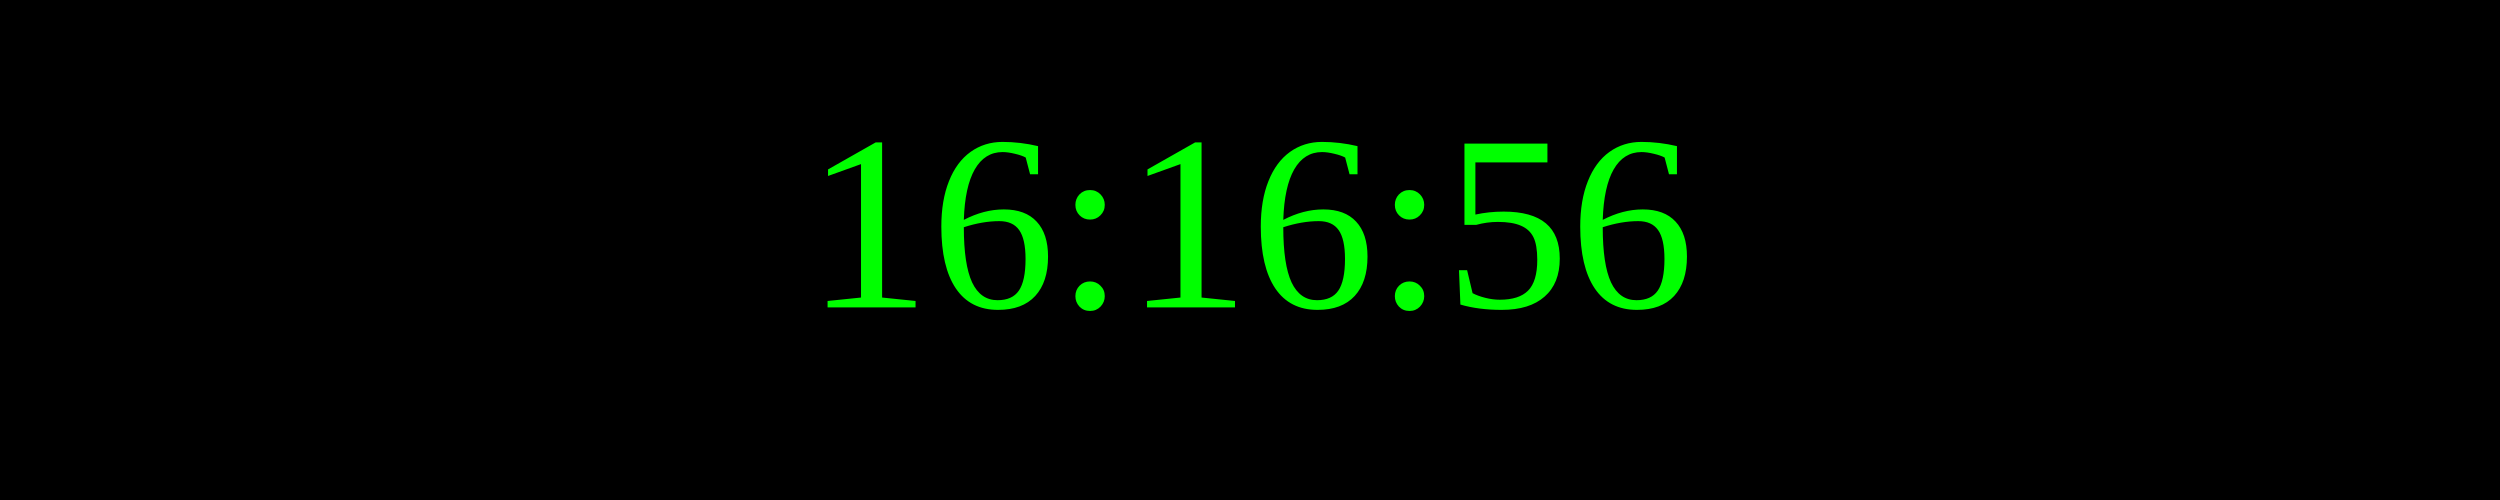
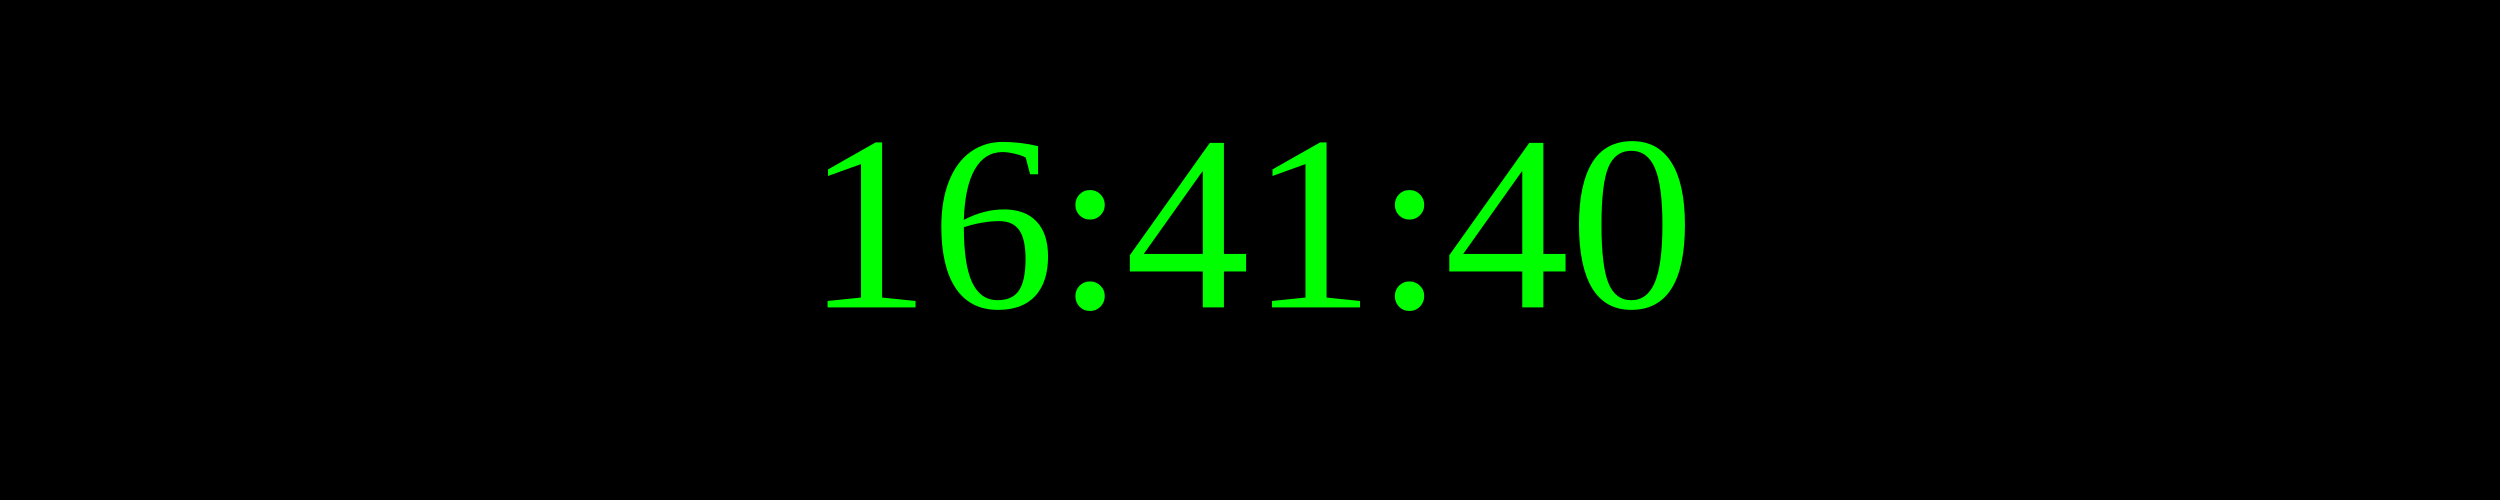
<svg xmlns="http://www.w3.org/2000/svg" width="250" height="50">
  <rect width="100%" height="100%" fill="black" />
  <text x="50%" y="50%" font-size="25" fill="lime" text-anchor="middle" dominant-baseline="middle">
- 16:16:56
+ 16:41:40
</text>
</svg>
